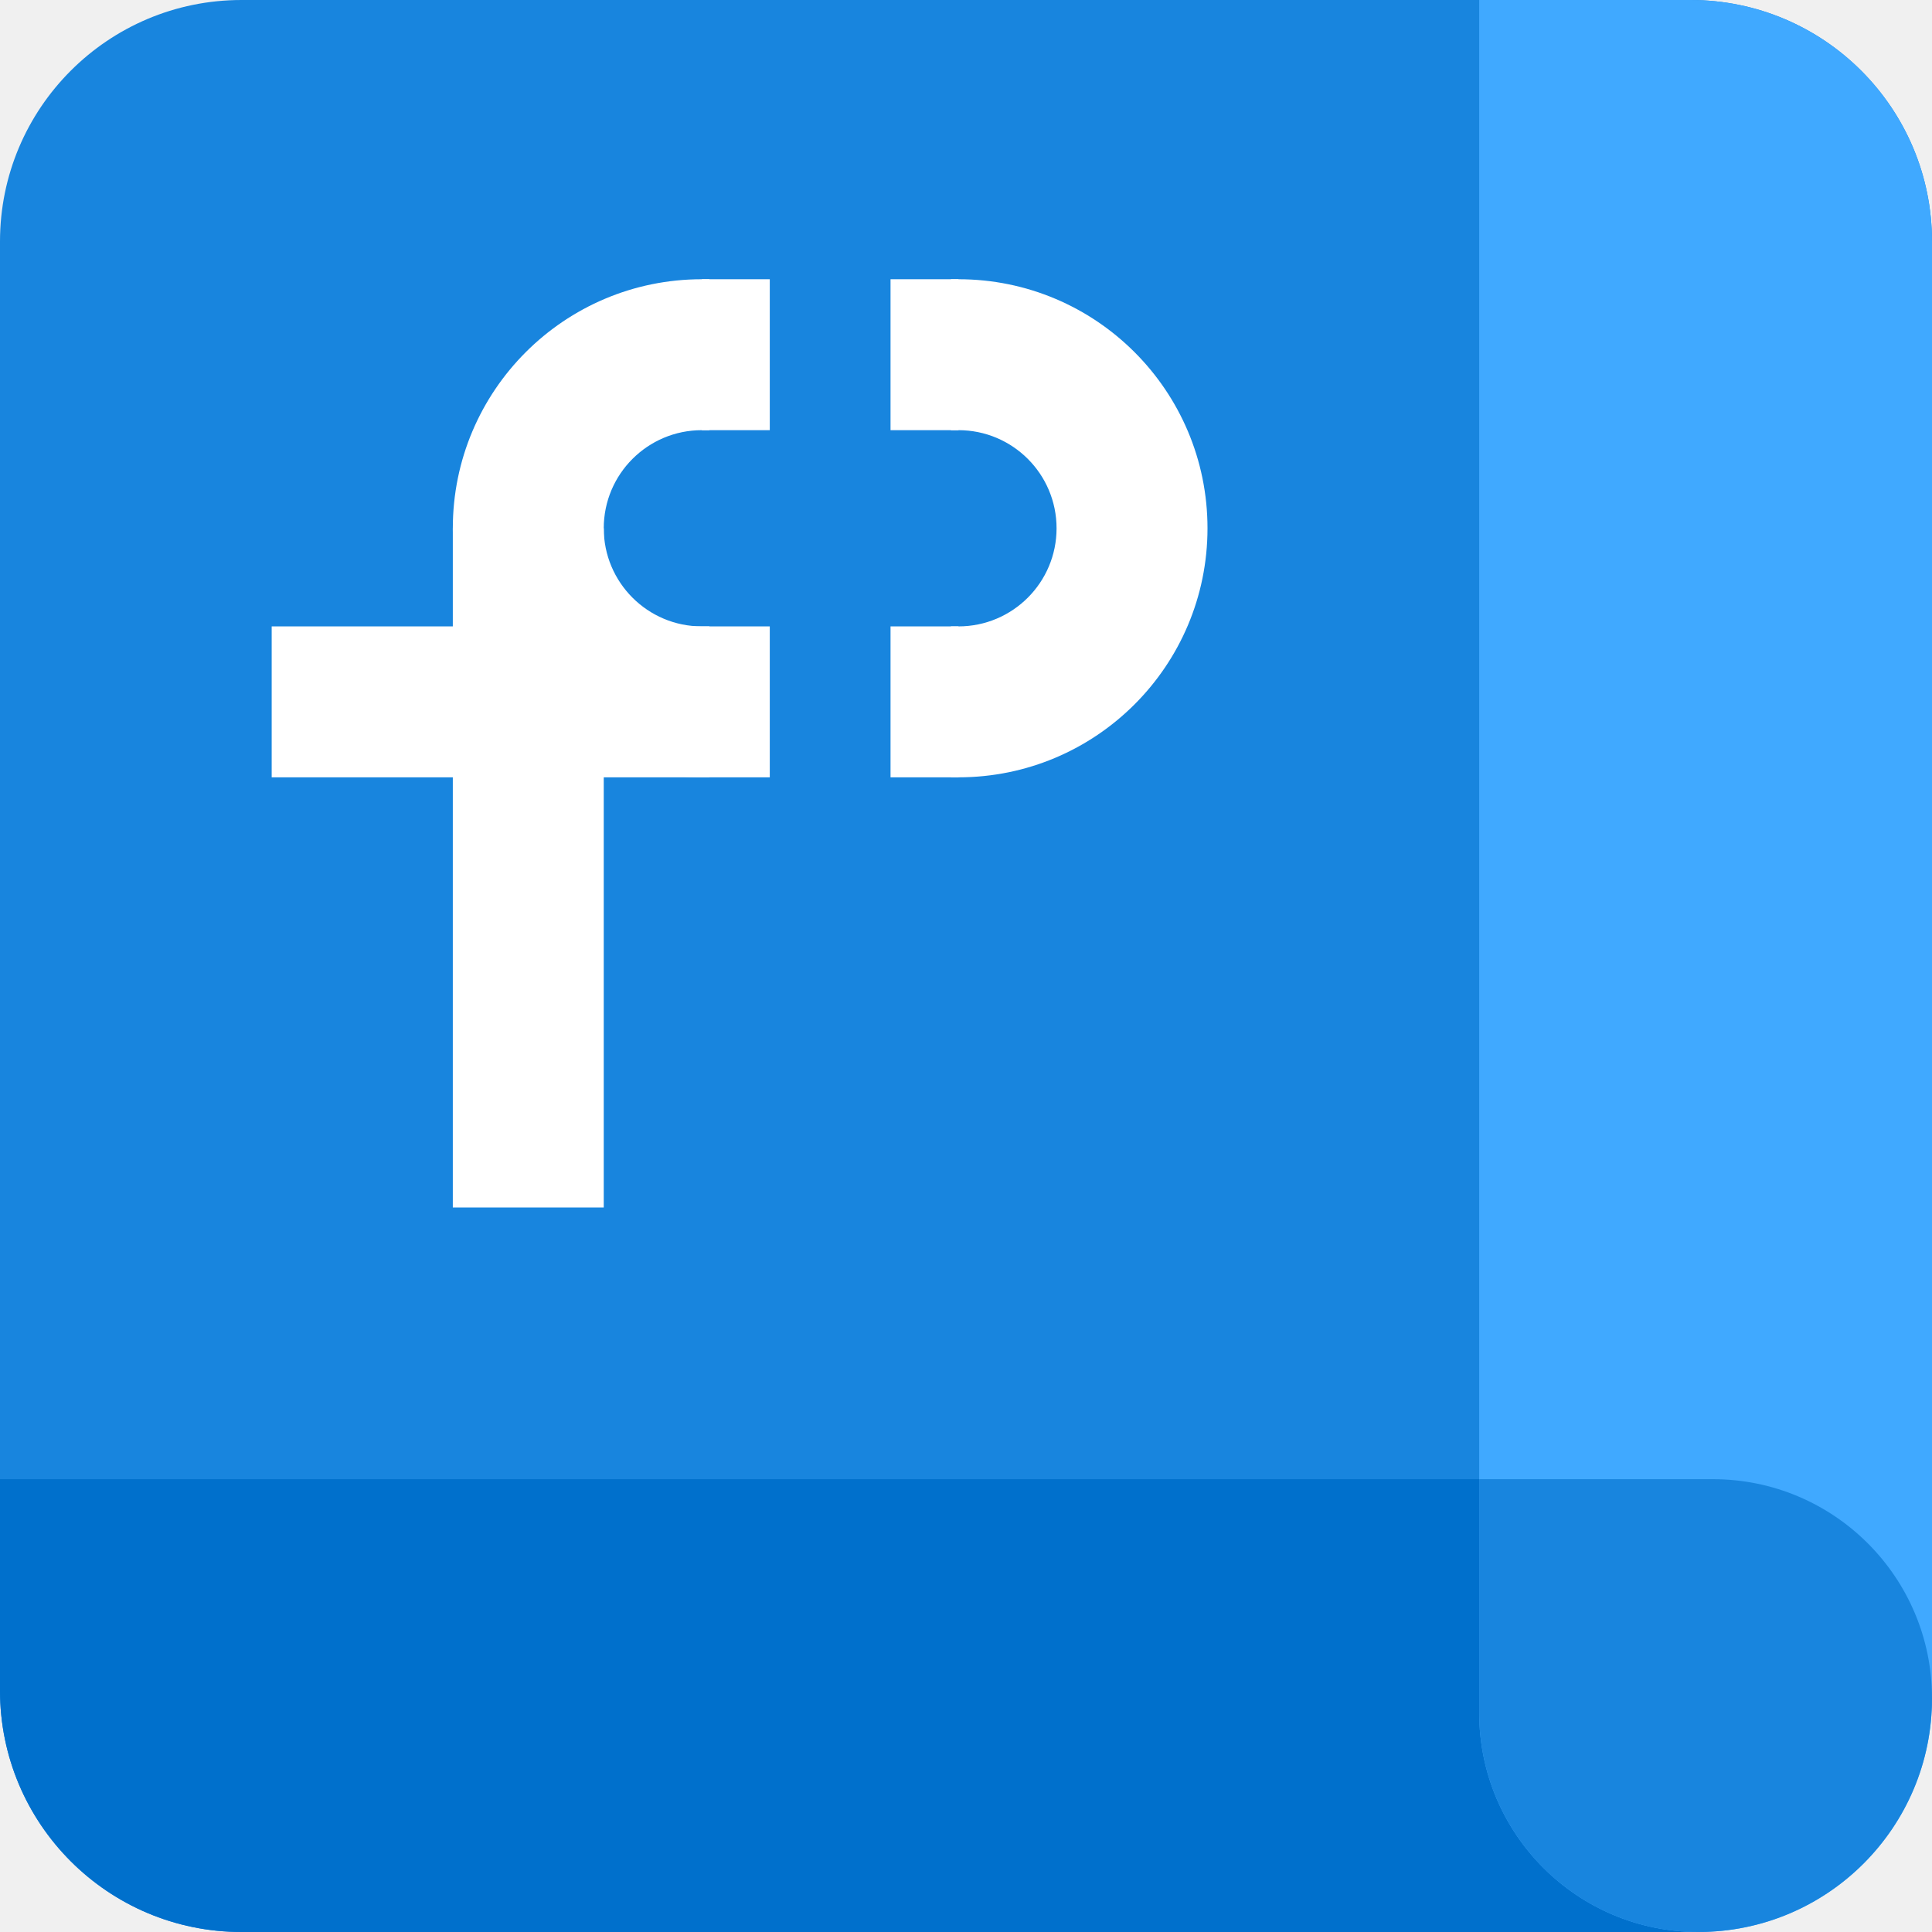
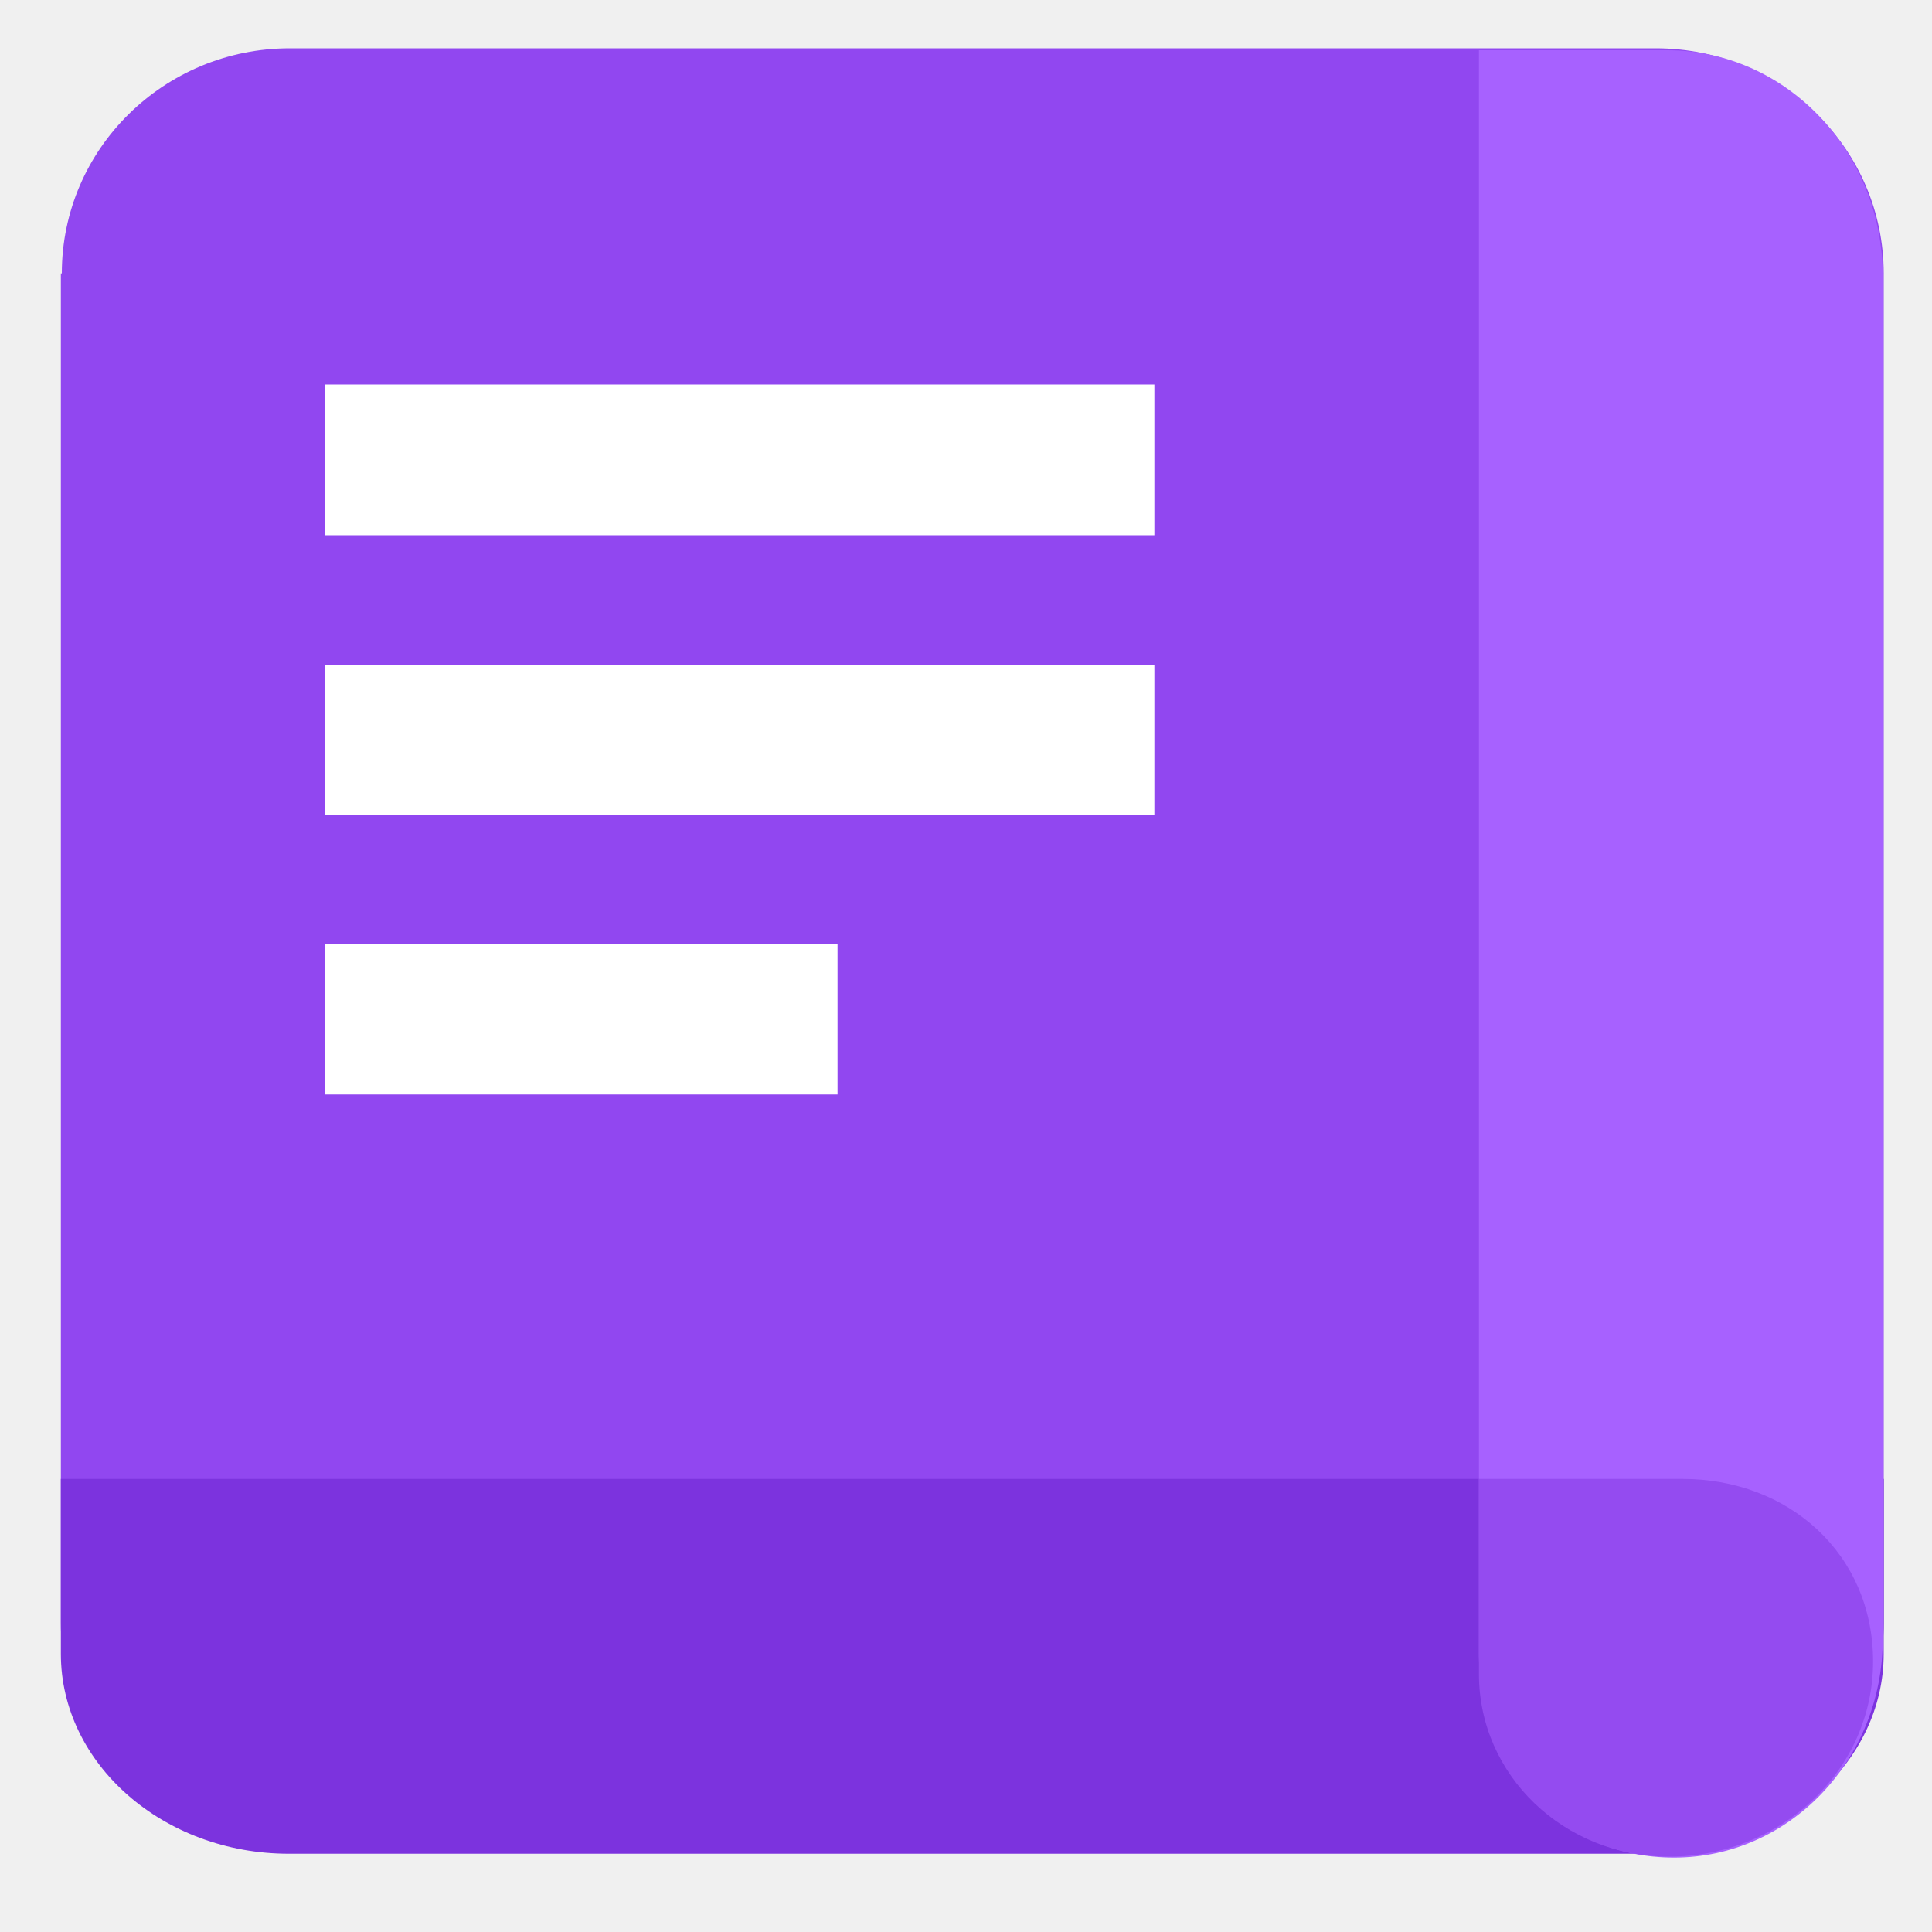
- <svg xmlns="http://www.w3.org/2000/svg" width="64" height="64" viewBox="0 0 128 128" fill="none">
-   <path d="M0 16C0 7.163 7.163 0 16 0H112C120.837 0 128 7.163 128 16V112C128 120.837 120.837 128 112 128H16C7.163 128 0 120.837 0 112V16Z" fill="#1885DE" />
-   <path d="M0 98H128V112C128 120.837 120.837 128 112 128H16C7.163 128 0 120.837 0 112V98Z" fill="#0070CC" />
-   <path d="M112 6.11959e-07C120.837 9.98217e-07 128 7.163 128 16L128 112.516C128 121.068 121.068 128 112.516 128C104.499 128 98 121.501 98 113.484L98 0L112 6.11959e-07Z" fill="#40A9FF" />
-   <path d="M98 113.484C98 121.501 104.499 128 112.516 128C121.068 128 128 121.068 128 112.516C128 104.499 121.501 98 113.484 98H98V113.484Z" fill="#1885DE" />
-   <path d="M30 35H40V80H30V35Z" fill="white" />
-   <path d="M18 41.5H51V51.5H18V41.5Z" fill="white" />
-   <path d="M46.5 18.5H51V28.5H46.5V18.5Z" fill="white" />
-   <path d="M59 18.5H63.5V28.5H59V18.5Z" fill="white" />
-   <path d="M59 41.5H63.5V51.5H59V41.5Z" fill="white" />
-   <path fill-rule="evenodd" clip-rule="evenodd" d="M47 51.5H46.5C37.387 51.5 30 44.113 30 35C30 25.887 37.387 18.5 46.5 18.5H47V28.5H46.5C42.91 28.5 40 31.41 40 35C40 38.59 42.91 41.5 46.5 41.5H47V51.5Z" fill="white" />
-   <path fill-rule="evenodd" clip-rule="evenodd" d="M63 51.5H63.5C72.613 51.5 80 44.113 80 35C80 25.887 72.613 18.5 63.5 18.5H63V28.5H63.5C67.09 28.5 70 31.41 70 35C70 38.59 67.09 41.5 63.5 41.5H63V51.5Z" fill="white" />
+ <svg xmlns="http://www.w3.org/2000/svg" id="_图层_1" data-name="图层_1" version="1.1" viewBox="0 0 200 200" width="64" height="64">
+   <defs>
+     <style>
+       .st0 {
+         fill: #944bf0;
+       }
+ 
+       .st1 {
+         fill: #fff;
+       }
+ 
+       .st2 {
+         fill: #7c33de;
+       }
+ 
+       .st3 {
+         fill: #9147f0;
+       }
+ 
+       .st4 {
+         fill: #a761ff;
+       }
+     </style>
+   </defs>
+   <path class="st3" d="M6.4,28.3c0-12.9,10.6-23.3,23.6-23.3h141.4c13,0,23.6,10.4,23.6,23.3v139.7c0,12.9-10.6,23.3-23.6,23.3H29.9c-13,0-23.6-10.4-23.6-23.3V28.3Z" />
+   <path class="st2" d="M6.4,153.1h188.6v18.1c0,11.4-10.6,20.7-23.6,20.7H29.9c-13,0-23.6-9.3-23.6-20.7v-18.1Z" />
+   <path class="st4" d="M172.6,5.2c12.3,0,22.3,10.5,22.3,23.4v141.1c0,12.5-9.7,22.6-21.6,22.6s-20.2-9.5-20.2-21.2h0V5.2h19.5Z" />
+   <path class="st0" d="M153.1,173.3c0,10.5,8.8,18.9,19.7,18.9h0c11.6,0,21.1-9,21.1-20.2s-8.8-18.9-19.7-18.9h-21.1v20.2Z" />
+   <path class="st1" d="M33.6,39.8h85.9v15.6H33.6v-15.6h0ZM33.6,68.8h85.9v15.6H33.6v-15.6h0ZM86.7,97.7h-53.1v15.6h53.1v-15.6Z" />
</svg>
